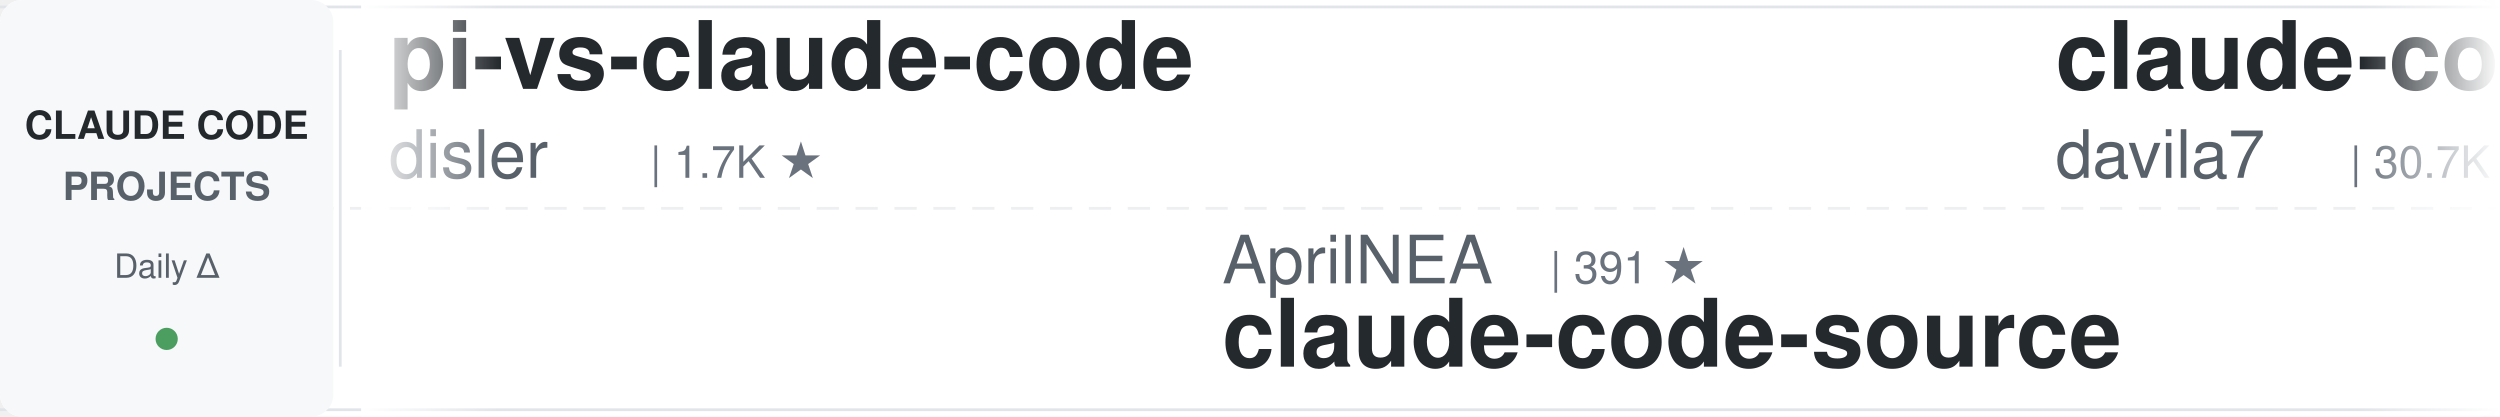
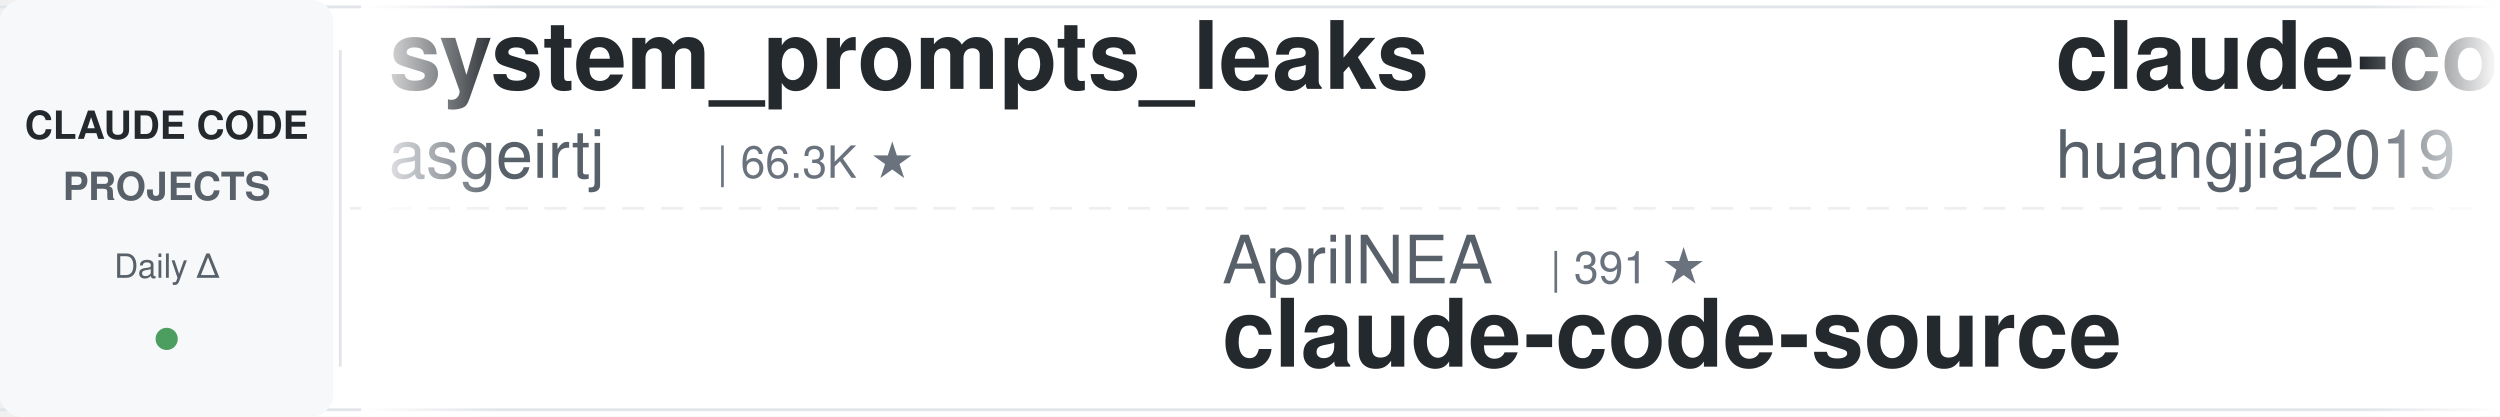
<svg xmlns="http://www.w3.org/2000/svg" width="900" height="150">
  <defs>
    <linearGradient id="leftFade" x1="0%" y1="0%" x2="100%" y2="0%">
      <stop offset="0%" style="stop-color:#ffffff;stop-opacity:1" />
      <stop offset="100%" style="stop-color:#ffffff;stop-opacity:0" />
    </linearGradient>
    <linearGradient id="rightFade" x1="0%" y1="0%" x2="100%" y2="0%">
      <stop offset="0%" style="stop-color:#ffffff;stop-opacity:0" />
      <stop offset="100%" style="stop-color:#ffffff;stop-opacity:1" />
    </linearGradient>
  </defs>
  <rect width="900" height="150" fill="#ffffff" rx="8" />
  <rect x="0" y="2" width="900" height="1" fill="#e1e4e8" />
  <rect x="0" y="147" width="900" height="1" fill="#e1e4e8" />
  <line x1="0" y1="75" x2="900" y2="75" stroke="#e1e4e8" stroke-width="1" stroke-dasharray="8 6" opacity="0.6" />
  <rect x="0" y="0" width="120" height="150" fill="#f6f8fa" rx="8" />
  <text x="60" y="50" font-family="-apple-system, BlinkMacSystemFont, 'Segoe UI', Helvetica, Arial, sans-serif" font-size="14" font-weight="600" fill="#24292e" text-anchor="middle">CLAUDE CODE</text>
  <text x="60" y="72" font-family="-apple-system, BlinkMacSystemFont, 'Segoe UI', Helvetica, Arial, sans-serif" font-size="14" font-weight="600" fill="#586069" text-anchor="middle">PROJECTS</text>
  <text x="60" y="100" font-family="-apple-system, BlinkMacSystemFont, 'Segoe UI', Helvetica, Arial, sans-serif" font-size="12" font-weight="500" fill="#586069" text-anchor="middle">Daily Δ</text>
  <circle cx="60" cy="122" r="4" fill="#22863a" opacity="0.8" />
  <rect x="122" y="18" width="1" height="114" fill="#e1e4e8" />
  <clipPath id="tickerClip">
    <rect x="130" y="0" width="770" height="150" />
  </clipPath>
  <g clip-path="url(#tickerClip)">
    <g id="tickerItems">
      <animateTransform attributeName="transform" attributeType="XML" type="translate" from="0 0" to="-3000 0" dur="54s" repeatCount="indefinite" />
      <g transform="translate(0, 0)">
-         <text x="140" y="32" font-family="-apple-system, BlinkMacSystemFont, 'Segoe UI', Helvetica, Arial, sans-serif" font-size="34" font-weight="600" fill="#24292e">pi-vs-claude-code</text>
-         <text x="140" y="64" font-family="-apple-system, BlinkMacSystemFont, 'Segoe UI', Helvetica, Arial, sans-serif" font-size="24" font-weight="400" fill="#586069">disler</text>
-         <text x="234" y="64" font-family="-apple-system, BlinkMacSystemFont, 'Segoe UI', Helvetica, Arial, sans-serif" font-size="16" font-weight="500" fill="#6a737d">| 1.7K ★</text>
+         <text x="140" y="32" font-family="-apple-system, BlinkMacSystemFont, 'Segoe UI', Helvetica, Arial, sans-serif" font-size="34" font-weight="600" fill="#24292e">system_prompts_leaks</text>
+         <text x="140" y="64" font-family="-apple-system, BlinkMacSystemFont, 'Segoe UI', Helvetica, Arial, sans-serif" font-size="24" font-weight="400" fill="#586069">asgeirtj</text>
+         <text x="258" y="64" font-family="-apple-system, BlinkMacSystemFont, 'Segoe UI', Helvetica, Arial, sans-serif" font-size="16" font-weight="500" fill="#6a737d">| 66.3K ★</text>
      </g>
      <g transform="translate(300, 0)">
        <text x="140" y="102" font-family="-apple-system, BlinkMacSystemFont, 'Segoe UI', Helvetica, Arial, sans-serif" font-size="24" font-weight="400" fill="#586069">AprilNEA</text>
        <text x="258" y="102" font-family="-apple-system, BlinkMacSystemFont, 'Segoe UI', Helvetica, Arial, sans-serif" font-size="16" font-weight="500" fill="#6a737d">| 391 ★</text>
        <text x="140" y="132" font-family="-apple-system, BlinkMacSystemFont, 'Segoe UI', Helvetica, Arial, sans-serif" font-size="34" font-weight="600" fill="#24292e">claude-code-source</text>
      </g>
      <g transform="translate(600, 0)">
-         <text x="140" y="32" font-family="-apple-system, BlinkMacSystemFont, 'Segoe UI', Helvetica, Arial, sans-serif" font-size="34" font-weight="600" fill="#24292e">claude-code-templates</text>
-         <text x="140" y="64" font-family="-apple-system, BlinkMacSystemFont, 'Segoe UI', Helvetica, Arial, sans-serif" font-size="24" font-weight="400" fill="#586069">davila7</text>
-         <text x="246" y="64" font-family="-apple-system, BlinkMacSystemFont, 'Segoe UI', Helvetica, Arial, sans-serif" font-size="16" font-weight="500" fill="#6a737d">| 30.7K ★</text>
+         <text x="140" y="32" font-family="-apple-system, BlinkMacSystemFont, 'Segoe UI', Helvetica, Arial, sans-serif" font-size="34" font-weight="600" fill="#24292e">claude-code-engineering</text>
+         <text x="140" y="64" font-family="-apple-system, BlinkMacSystemFont, 'Segoe UI', Helvetica, Arial, sans-serif" font-size="24" font-weight="400" fill="#586069">huangjia2019</text>
+         <text x="306" y="64" font-family="-apple-system, BlinkMacSystemFont, 'Segoe UI', Helvetica, Arial, sans-serif" font-size="16" font-weight="500" fill="#6a737d">| 1.1K ★</text>
      </g>
      <g transform="translate(900, 0)">
-         <text x="140" y="102" font-family="-apple-system, BlinkMacSystemFont, 'Segoe UI', Helvetica, Arial, sans-serif" font-size="24" font-weight="400" fill="#586069">rohitg00</text>
-         <text x="258" y="102" font-family="-apple-system, BlinkMacSystemFont, 'Segoe UI', Helvetica, Arial, sans-serif" font-size="16" font-weight="500" fill="#6a737d">| 2.6K ★</text>
-         <text x="140" y="132" font-family="-apple-system, BlinkMacSystemFont, 'Segoe UI', Helvetica, Arial, sans-serif" font-size="34" font-weight="600" fill="#24292e">awesome-claude-code-tool...</text>
+         <text x="140" y="102" font-family="-apple-system, BlinkMacSystemFont, 'Segoe UI', Helvetica, Arial, sans-serif" font-size="24" font-weight="400" fill="#586069">ChrisWiles</text>
+         <text x="282" y="102" font-family="-apple-system, BlinkMacSystemFont, 'Segoe UI', Helvetica, Arial, sans-serif" font-size="16" font-weight="500" fill="#6a737d">| 6.1K ★</text>
+         <text x="140" y="132" font-family="-apple-system, BlinkMacSystemFont, 'Segoe UI', Helvetica, Arial, sans-serif" font-size="34" font-weight="600" fill="#24292e">claude-code-showcase</text>
      </g>
      <g transform="translate(1200, 0)">
-         <text x="140" y="32" font-family="-apple-system, BlinkMacSystemFont, 'Segoe UI', Helvetica, Arial, sans-serif" font-size="34" font-weight="600" fill="#24292e">claude-code-my-workflow</text>
-         <text x="140" y="64" font-family="-apple-system, BlinkMacSystemFont, 'Segoe UI', Helvetica, Arial, sans-serif" font-size="24" font-weight="400" fill="#586069">pedrohcgs</text>
-         <text x="270" y="64" font-family="-apple-system, BlinkMacSystemFont, 'Segoe UI', Helvetica, Arial, sans-serif" font-size="16" font-weight="500" fill="#6a737d">| 1.6K ★</text>
-       </g>
-       <g transform="translate(1500, 0)">
-         <text x="140" y="102" font-family="-apple-system, BlinkMacSystemFont, 'Segoe UI', Helvetica, Arial, sans-serif" font-size="24" font-weight="400" fill="#586069">diet103</text>
-         <text x="246" y="102" font-family="-apple-system, BlinkMacSystemFont, 'Segoe UI', Helvetica, Arial, sans-serif" font-size="16" font-weight="500" fill="#6a737d">| 10.0K ★</text>
-         <text x="140" y="132" font-family="-apple-system, BlinkMacSystemFont, 'Segoe UI', Helvetica, Arial, sans-serif" font-size="34" font-weight="600" fill="#24292e">claude-code-infrastructu...</text>
-       </g>
-       <g transform="translate(1800, 0)">
        <text x="140" y="32" font-family="-apple-system, BlinkMacSystemFont, 'Segoe UI', Helvetica, Arial, sans-serif" font-size="34" font-weight="600" fill="#24292e">arcads-claude-code</text>
        <text x="140" y="64" font-family="-apple-system, BlinkMacSystemFont, 'Segoe UI', Helvetica, Arial, sans-serif" font-size="24" font-weight="400" fill="#586069">krusemediallc</text>
        <text x="318" y="64" font-family="-apple-system, BlinkMacSystemFont, 'Segoe UI', Helvetica, Arial, sans-serif" font-size="16" font-weight="500" fill="#6a737d">| 1.5K ★</text>
      </g>
+       <g transform="translate(1500, 0)">
+         <text x="140" y="102" font-family="-apple-system, BlinkMacSystemFont, 'Segoe UI', Helvetica, Arial, sans-serif" font-size="24" font-weight="400" fill="#586069">Cranot</text>
+         <text x="234" y="102" font-family="-apple-system, BlinkMacSystemFont, 'Segoe UI', Helvetica, Arial, sans-serif" font-size="16" font-weight="500" fill="#6a737d">| 2.9K ★</text>
+         <text x="140" y="132" font-family="-apple-system, BlinkMacSystemFont, 'Segoe UI', Helvetica, Arial, sans-serif" font-size="34" font-weight="600" fill="#24292e">claude-code-guide</text>
+       </g>
+       <g transform="translate(1800, 0)">
+         <text x="140" y="32" font-family="-apple-system, BlinkMacSystemFont, 'Segoe UI', Helvetica, Arial, sans-serif" font-size="34" font-weight="600" fill="#24292e">claude-code-source</text>
+         <text x="140" y="64" font-family="-apple-system, BlinkMacSystemFont, 'Segoe UI', Helvetica, Arial, sans-serif" font-size="24" font-weight="400" fill="#586069">JrCx7scC</text>
+         <text x="258" y="64" font-family="-apple-system, BlinkMacSystemFont, 'Segoe UI', Helvetica, Arial, sans-serif" font-size="16" font-weight="500" fill="#6a737d">| 376 ★</text>
+       </g>
      <g transform="translate(2100, 0)">
+         <text x="140" y="102" font-family="-apple-system, BlinkMacSystemFont, 'Segoe UI', Helvetica, Arial, sans-serif" font-size="24" font-weight="400" fill="#586069">VoltAgent</text>
+         <text x="270" y="102" font-family="-apple-system, BlinkMacSystemFont, 'Segoe UI', Helvetica, Arial, sans-serif" font-size="16" font-weight="500" fill="#6a737d">| 25.1K ★</text>
+         <text x="140" y="132" font-family="-apple-system, BlinkMacSystemFont, 'Segoe UI', Helvetica, Arial, sans-serif" font-size="34" font-weight="600" fill="#24292e">awesome-claude-code-suba...</text>
+       </g>
+       <g transform="translate(2400, 0)">
+         <text x="140" y="32" font-family="-apple-system, BlinkMacSystemFont, 'Segoe UI', Helvetica, Arial, sans-serif" font-size="34" font-weight="600" fill="#24292e">claude-code-hooks-master...</text>
+         <text x="140" y="64" font-family="-apple-system, BlinkMacSystemFont, 'Segoe UI', Helvetica, Arial, sans-serif" font-size="24" font-weight="400" fill="#586069">disler</text>
+         <text x="234" y="64" font-family="-apple-system, BlinkMacSystemFont, 'Segoe UI', Helvetica, Arial, sans-serif" font-size="16" font-weight="500" fill="#6a737d">| 3.9K ★</text>
+       </g>
+       <g transform="translate(2700, 0)">
        <text x="140" y="102" font-family="-apple-system, BlinkMacSystemFont, 'Segoe UI', Helvetica, Arial, sans-serif" font-size="24" font-weight="400" fill="#586069">https-deeplearning-ai</text>
        <text x="414" y="102" font-family="-apple-system, BlinkMacSystemFont, 'Segoe UI', Helvetica, Arial, sans-serif" font-size="16" font-weight="500" fill="#6a737d">| 548 ★</text>
        <text x="140" y="132" font-family="-apple-system, BlinkMacSystemFont, 'Segoe UI', Helvetica, Arial, sans-serif" font-size="34" font-weight="600" fill="#24292e">sc-claude-code-files</text>
      </g>
-       <g transform="translate(2400, 0)">
-         <text x="140" y="32" font-family="-apple-system, BlinkMacSystemFont, 'Segoe UI', Helvetica, Arial, sans-serif" font-size="34" font-weight="600" fill="#24292e">Auto-claude-code-researc...</text>
-         <text x="140" y="64" font-family="-apple-system, BlinkMacSystemFont, 'Segoe UI', Helvetica, Arial, sans-serif" font-size="24" font-weight="400" fill="#586069">wanshuiyin</text>
-         <text x="282" y="64" font-family="-apple-system, BlinkMacSystemFont, 'Segoe UI', Helvetica, Arial, sans-serif" font-size="16" font-weight="500" fill="#6a737d">| 16.1K ★</text>
-       </g>
-       <g transform="translate(2700, 0)">
-         <text x="140" y="102" font-family="-apple-system, BlinkMacSystemFont, 'Segoe UI', Helvetica, Arial, sans-serif" font-size="24" font-weight="400" fill="#586069">VoltAgent</text>
-         <text x="270" y="102" font-family="-apple-system, BlinkMacSystemFont, 'Segoe UI', Helvetica, Arial, sans-serif" font-size="16" font-weight="500" fill="#6a737d">| 25.0K ★</text>
-         <text x="140" y="132" font-family="-apple-system, BlinkMacSystemFont, 'Segoe UI', Helvetica, Arial, sans-serif" font-size="34" font-weight="600" fill="#24292e">awesome-claude-code-suba...</text>
-       </g>
      <g transform="translate(3000, 0)">
-         <text x="140" y="32" font-family="-apple-system, BlinkMacSystemFont, 'Segoe UI', Helvetica, Arial, sans-serif" font-size="34" font-weight="600" fill="#24292e">pi-vs-claude-code</text>
-         <text x="140" y="64" font-family="-apple-system, BlinkMacSystemFont, 'Segoe UI', Helvetica, Arial, sans-serif" font-size="24" font-weight="400" fill="#586069">disler</text>
-         <text x="234" y="64" font-family="-apple-system, BlinkMacSystemFont, 'Segoe UI', Helvetica, Arial, sans-serif" font-size="16" font-weight="500" fill="#6a737d">| 1.7K ★</text>
+         <text x="140" y="32" font-family="-apple-system, BlinkMacSystemFont, 'Segoe UI', Helvetica, Arial, sans-serif" font-size="34" font-weight="600" fill="#24292e">system_prompts_leaks</text>
+         <text x="140" y="64" font-family="-apple-system, BlinkMacSystemFont, 'Segoe UI', Helvetica, Arial, sans-serif" font-size="24" font-weight="400" fill="#586069">asgeirtj</text>
+         <text x="258" y="64" font-family="-apple-system, BlinkMacSystemFont, 'Segoe UI', Helvetica, Arial, sans-serif" font-size="16" font-weight="500" fill="#6a737d">| 66.3K ★</text>
      </g>
      <g transform="translate(3300, 0)">
        <text x="140" y="102" font-family="-apple-system, BlinkMacSystemFont, 'Segoe UI', Helvetica, Arial, sans-serif" font-size="24" font-weight="400" fill="#586069">AprilNEA</text>
        <text x="258" y="102" font-family="-apple-system, BlinkMacSystemFont, 'Segoe UI', Helvetica, Arial, sans-serif" font-size="16" font-weight="500" fill="#6a737d">| 391 ★</text>
        <text x="140" y="132" font-family="-apple-system, BlinkMacSystemFont, 'Segoe UI', Helvetica, Arial, sans-serif" font-size="34" font-weight="600" fill="#24292e">claude-code-source</text>
      </g>
      <g transform="translate(3600, 0)">
-         <text x="140" y="32" font-family="-apple-system, BlinkMacSystemFont, 'Segoe UI', Helvetica, Arial, sans-serif" font-size="34" font-weight="600" fill="#24292e">claude-code-templates</text>
-         <text x="140" y="64" font-family="-apple-system, BlinkMacSystemFont, 'Segoe UI', Helvetica, Arial, sans-serif" font-size="24" font-weight="400" fill="#586069">davila7</text>
-         <text x="246" y="64" font-family="-apple-system, BlinkMacSystemFont, 'Segoe UI', Helvetica, Arial, sans-serif" font-size="16" font-weight="500" fill="#6a737d">| 30.7K ★</text>
+         <text x="140" y="32" font-family="-apple-system, BlinkMacSystemFont, 'Segoe UI', Helvetica, Arial, sans-serif" font-size="34" font-weight="600" fill="#24292e">claude-code-engineering</text>
+         <text x="140" y="64" font-family="-apple-system, BlinkMacSystemFont, 'Segoe UI', Helvetica, Arial, sans-serif" font-size="24" font-weight="400" fill="#586069">huangjia2019</text>
+         <text x="306" y="64" font-family="-apple-system, BlinkMacSystemFont, 'Segoe UI', Helvetica, Arial, sans-serif" font-size="16" font-weight="500" fill="#6a737d">| 1.1K ★</text>
      </g>
      <g transform="translate(3900, 0)">
-         <text x="140" y="102" font-family="-apple-system, BlinkMacSystemFont, 'Segoe UI', Helvetica, Arial, sans-serif" font-size="24" font-weight="400" fill="#586069">rohitg00</text>
-         <text x="258" y="102" font-family="-apple-system, BlinkMacSystemFont, 'Segoe UI', Helvetica, Arial, sans-serif" font-size="16" font-weight="500" fill="#6a737d">| 2.6K ★</text>
-         <text x="140" y="132" font-family="-apple-system, BlinkMacSystemFont, 'Segoe UI', Helvetica, Arial, sans-serif" font-size="34" font-weight="600" fill="#24292e">awesome-claude-code-tool...</text>
+         <text x="140" y="102" font-family="-apple-system, BlinkMacSystemFont, 'Segoe UI', Helvetica, Arial, sans-serif" font-size="24" font-weight="400" fill="#586069">ChrisWiles</text>
+         <text x="282" y="102" font-family="-apple-system, BlinkMacSystemFont, 'Segoe UI', Helvetica, Arial, sans-serif" font-size="16" font-weight="500" fill="#6a737d">| 6.1K ★</text>
+         <text x="140" y="132" font-family="-apple-system, BlinkMacSystemFont, 'Segoe UI', Helvetica, Arial, sans-serif" font-size="34" font-weight="600" fill="#24292e">claude-code-showcase</text>
      </g>
    </g>
  </g>
  <rect x="130" y="0" width="50" height="150" fill="url(#leftFade)" />
  <rect x="850" y="0" width="50" height="150" fill="url(#rightFade)" />
</svg>
